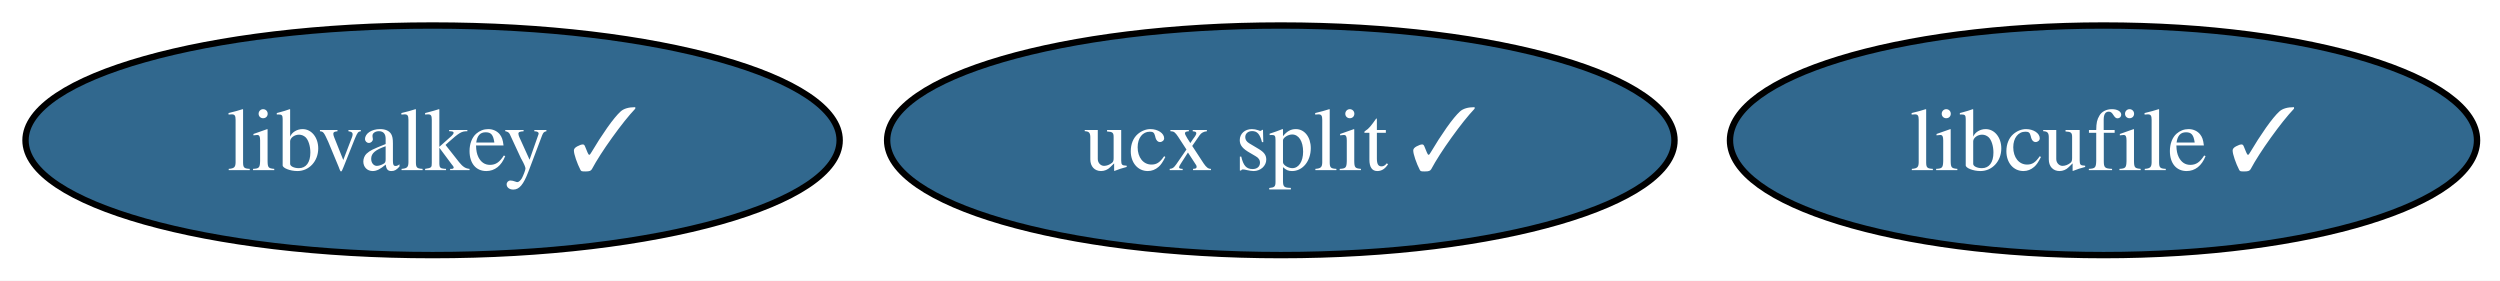
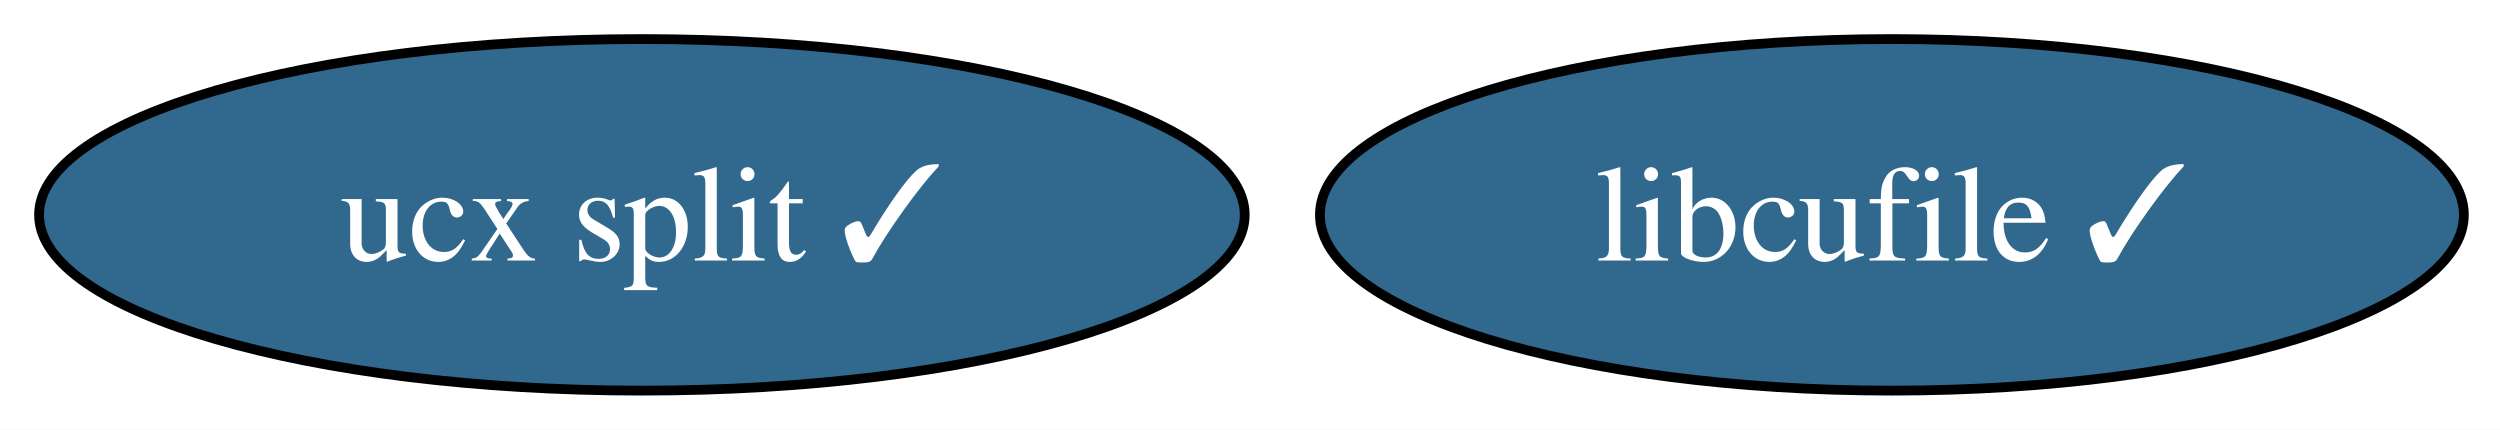
- <svg xmlns="http://www.w3.org/2000/svg" xmlns:xlink="http://www.w3.org/1999/xlink" width="392pt" height="44pt" viewBox="0.00 0.00 392.00 44.00">
+ <svg xmlns="http://www.w3.org/2000/svg" xmlns:xlink="http://www.w3.org/1999/xlink" width="256pt" height="44pt" viewBox="0.00 0.00 256.00 44.00">
  <g id="graph0" class="graph" transform="scale(1 1) rotate(0) translate(4 40)">
-     <polygon fill="white" stroke="none" points="-4,4 -4,-40 388.41,-40 388.41,4 -4,4" />
+     <polygon fill="white" stroke="none" points="-4,4 -4,-40 252.3,-40 252.3,4 -4,4" />
    <g id="node1" class="node">
      <g id="a_node1">
        <a xlink:href="https://github.com/conda-forge/ucx-split-feedstock/pull/226" xlink:title="ucx split ✓">
-           <ellipse fill="#31688e" stroke="black" cx="196.83" cy="-18" rx="61.73" ry="18" />
-           <text xml:space="preserve" text-anchor="middle" x="196.83" y="-13.32" font-family="Times,serif" font-size="14.00" fill="white">ucx split ✓</text>
+           <ellipse fill="#31688e" stroke="black" cx="61.73" cy="-18" rx="61.73" ry="18" />
+           <text xml:space="preserve" text-anchor="middle" x="61.73" y="-13.32" font-family="Times,serif" font-size="14.00" fill="white">ucx split ✓</text>
        </a>
      </g>
    </g>
    <g id="node2" class="node">
      <g id="a_node2">
        <a xlink:href="https://github.com/conda-forge/libcufile-feedstock/pull/37" xlink:title="libcufile ✓">
-           <ellipse fill="#31688e" stroke="black" cx="325.83" cy="-18" rx="58.57" ry="18" />
-           <text xml:space="preserve" text-anchor="middle" x="325.83" y="-13.32" font-family="Times,serif" font-size="14.00" fill="white">libcufile ✓</text>
-         </a>
-       </g>
-     </g>
-     <g id="node3" class="node">
-       <g id="a_node3">
-         <a xlink:href="https://github.com/conda-forge/libvalkey-feedstock/pull/8" xlink:title="libvalkey ✓">
-           <ellipse fill="#31688e" stroke="black" cx="63.83" cy="-18" rx="63.83" ry="18" />
-           <text xml:space="preserve" text-anchor="middle" x="63.83" y="-13.32" font-family="Times,serif" font-size="14.00" fill="white">libvalkey ✓</text>
+           <ellipse fill="#31688e" stroke="black" cx="189.73" cy="-18" rx="58.57" ry="18" />
+           <text xml:space="preserve" text-anchor="middle" x="189.73" y="-13.32" font-family="Times,serif" font-size="14.00" fill="white">libcufile ✓</text>
        </a>
      </g>
    </g>
  </g>
</svg>
